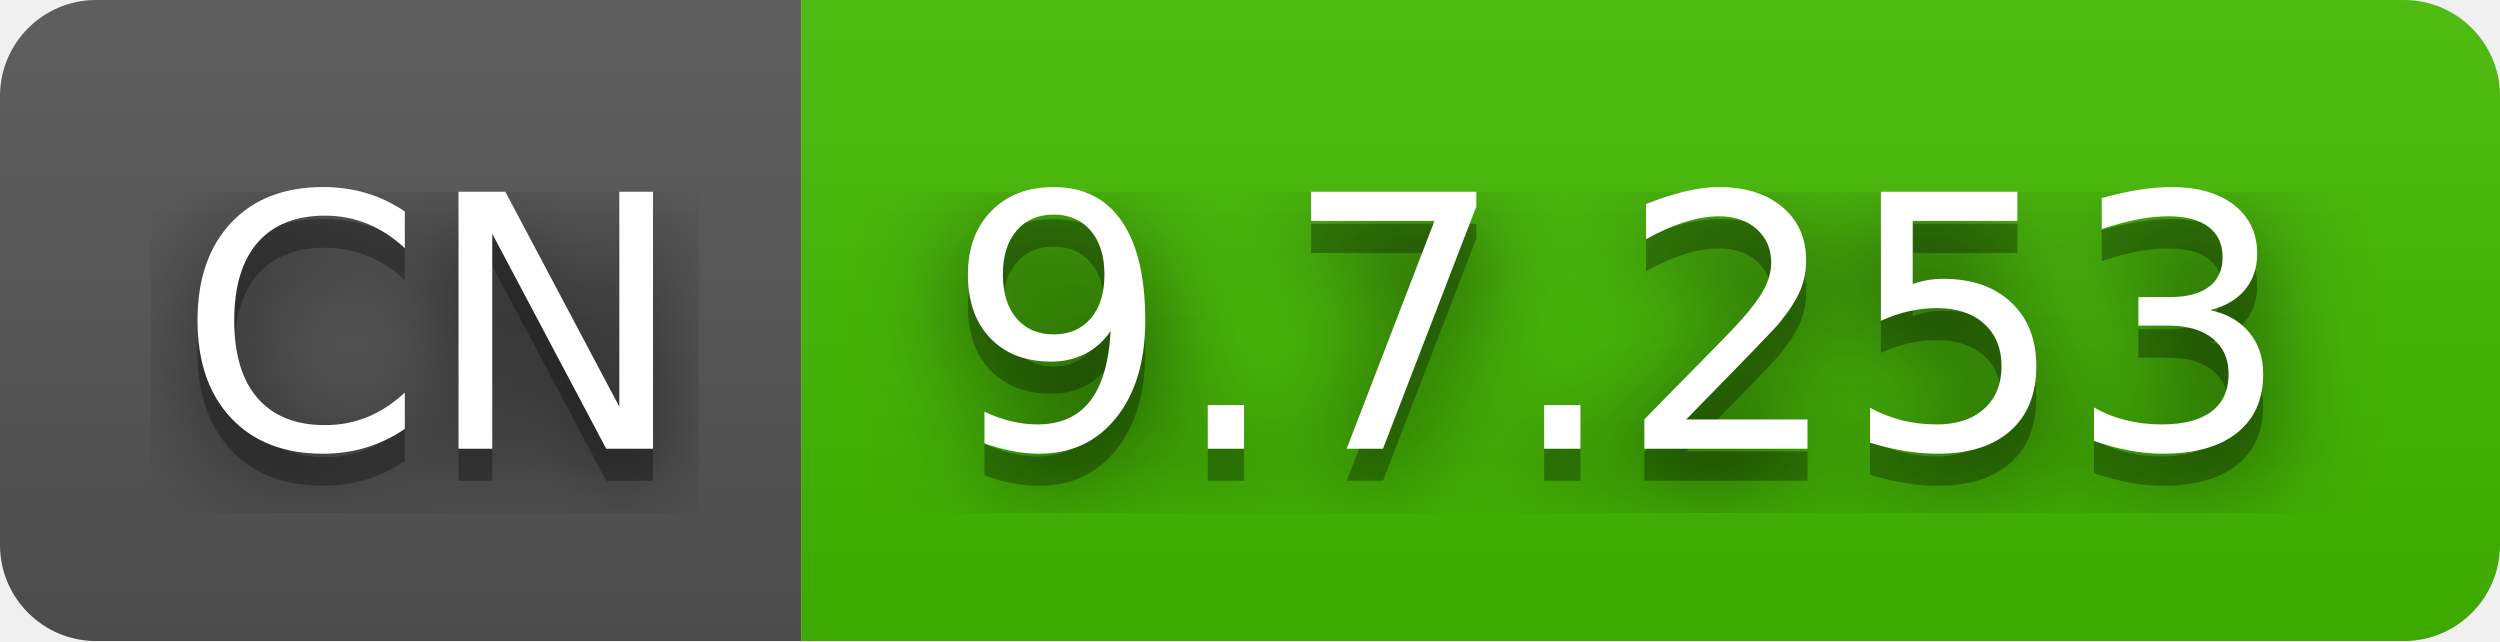
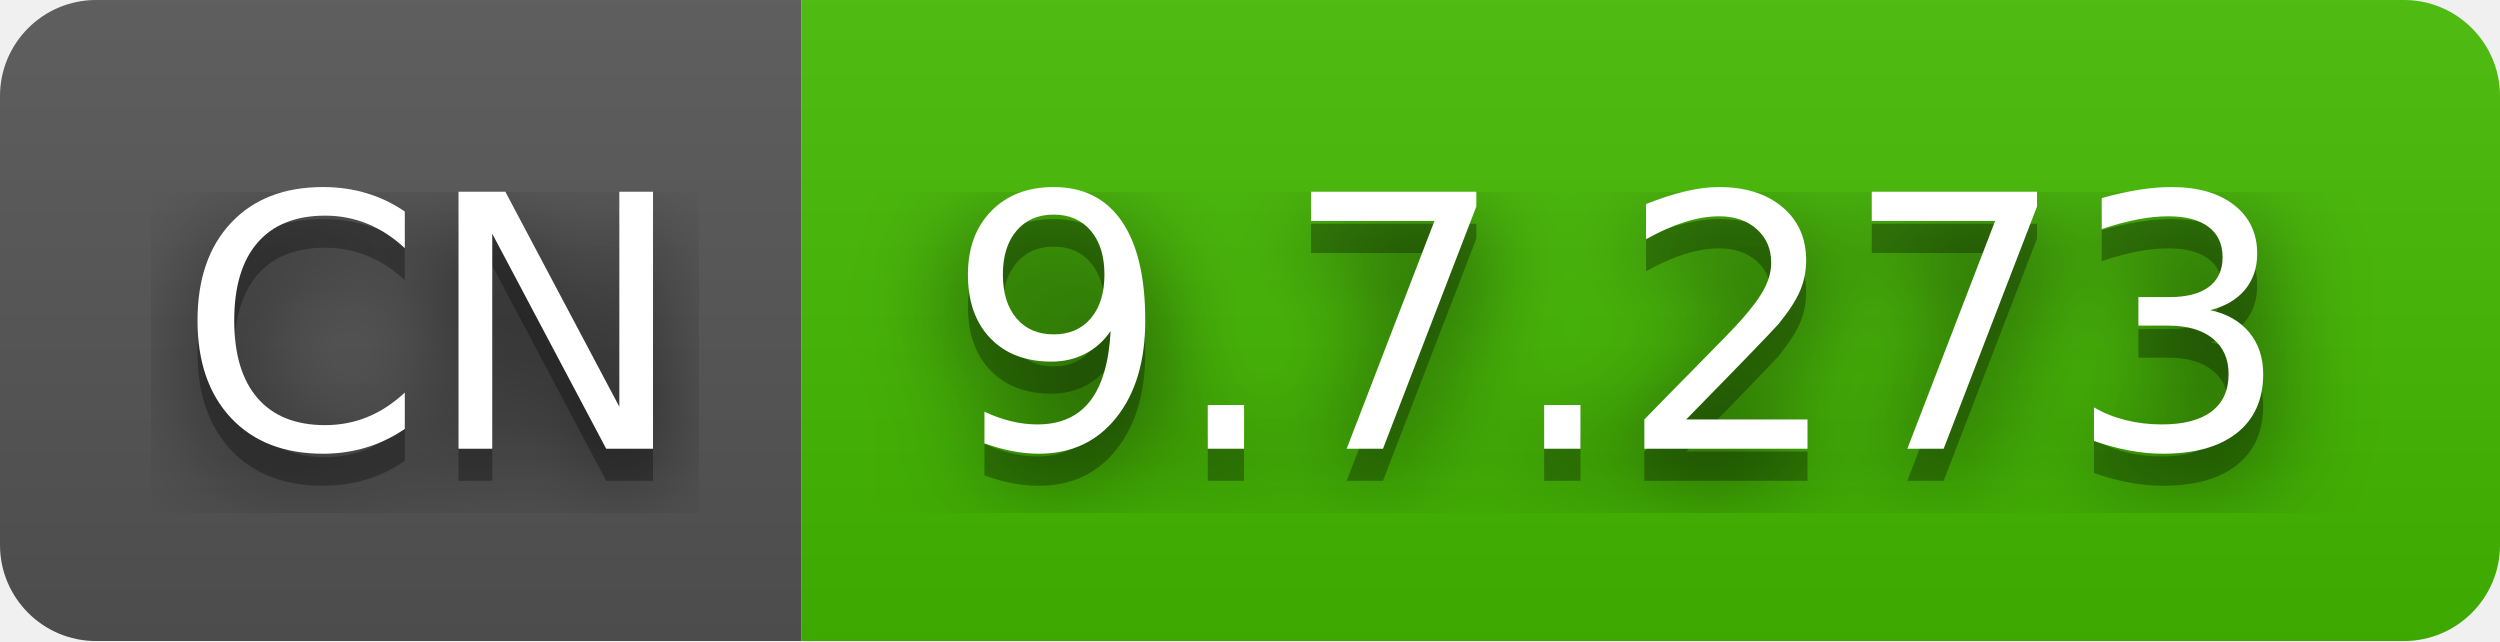
- <svg xmlns="http://www.w3.org/2000/svg" width="78" height="20" role="img" aria-label="CN: 9.7.253">
+ <svg xmlns="http://www.w3.org/2000/svg" width="78" height="20" role="img" aria-label="CN: 9.7.273">
  <filter id="blur">
    <feGaussianBlur stdDeviation="16" />
  </filter>
  <linearGradient id="s" x2="0" y2="100%">
    <stop offset="0" stop-color="#bbb" stop-opacity=".1" />
    <stop offset="1" stop-opacity=".1" />
  </linearGradient>
  <clipPath id="r">
    <rect width="78" height="20" rx="3" />
  </clipPath>
  <g clip-path="url(#r)">
    <rect width="25" height="20" fill="#555" />
    <rect x="25" width="53" height="20" fill="#4b0" />
    <rect width="78" height="20" fill="url(#s)" />
  </g>
  <g fill="#fff" text-anchor="middle" font-family="Verdana,Geneva,DejaVu Sans,sans-serif" text-rendering="geometricPrecision" font-size="110">
    <g transform="scale(.1)">
      <g aria-hidden="true" fill="#010101">
        <text x="135" y="150" fill-opacity=".8" filter="url(#blur)" textLength="150">CN</text>
        <text x="135" y="150" fill-opacity=".3" textLength="150">CN</text>
      </g>
      <text x="135" y="140" textLength="150">CN</text>
    </g>
    <g transform="scale(.1)">
      <g aria-hidden="true" fill="#010101">
-         <text x="505" y="150" fill-opacity=".8" filter="url(#blur)" textLength="430">9.7.253</text>
-         <text x="505" y="150" fill-opacity=".3" textLength="430">9.7.253</text>
+         <text x="505" y="150" fill-opacity=".8" filter="url(#blur)" textLength="430">9.7.273</text>
+         <text x="505" y="150" fill-opacity=".3" textLength="430">9.7.273</text>
      </g>
-       <text x="505" y="140" textLength="430">9.7.253</text>
+       <text x="505" y="140" textLength="430">9.7.273</text>
    </g>
  </g>
</svg>
